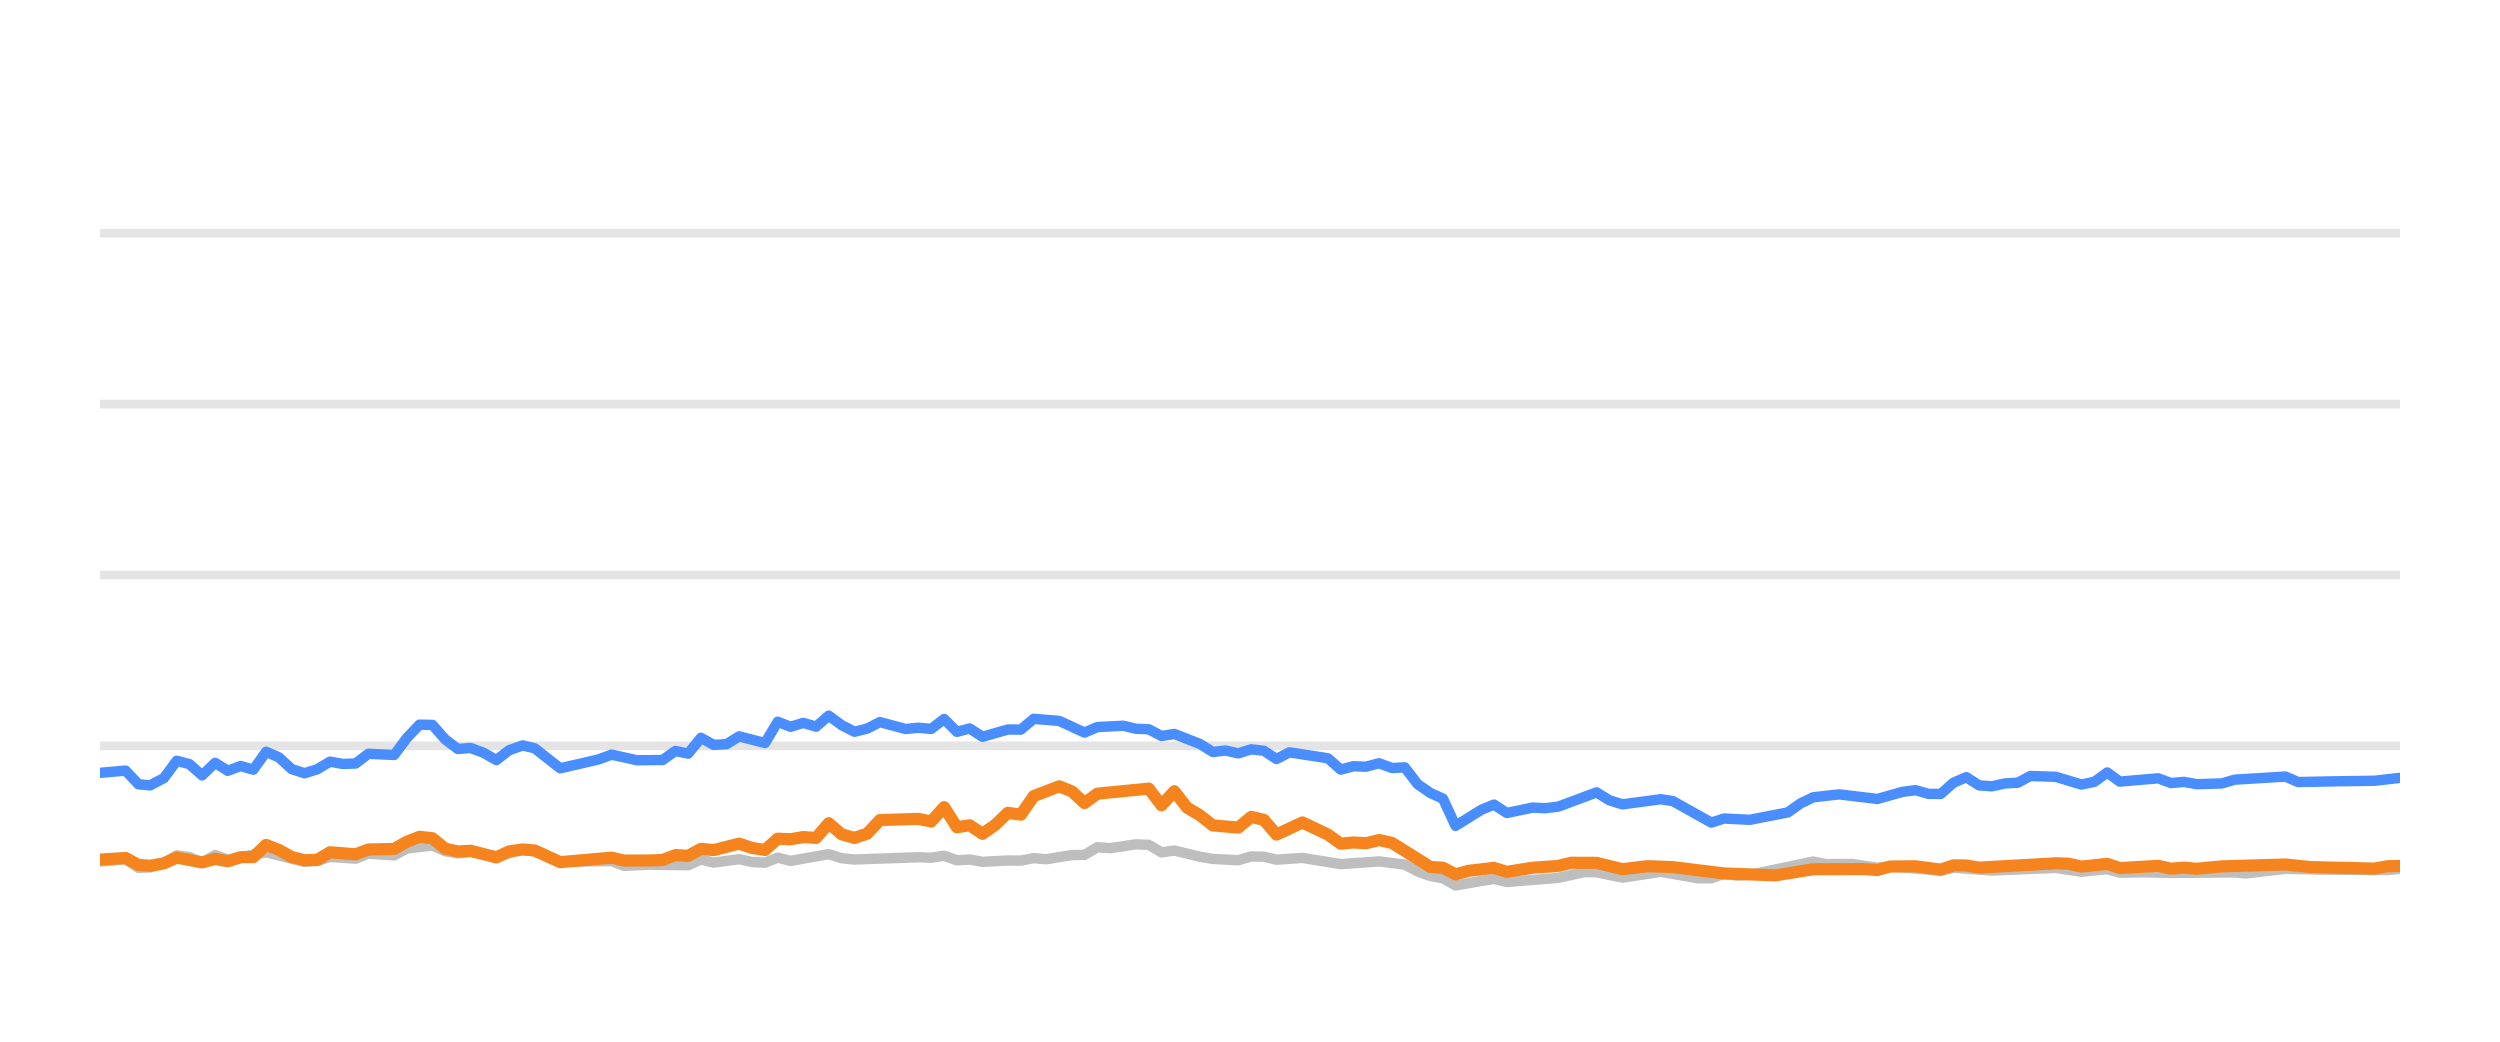
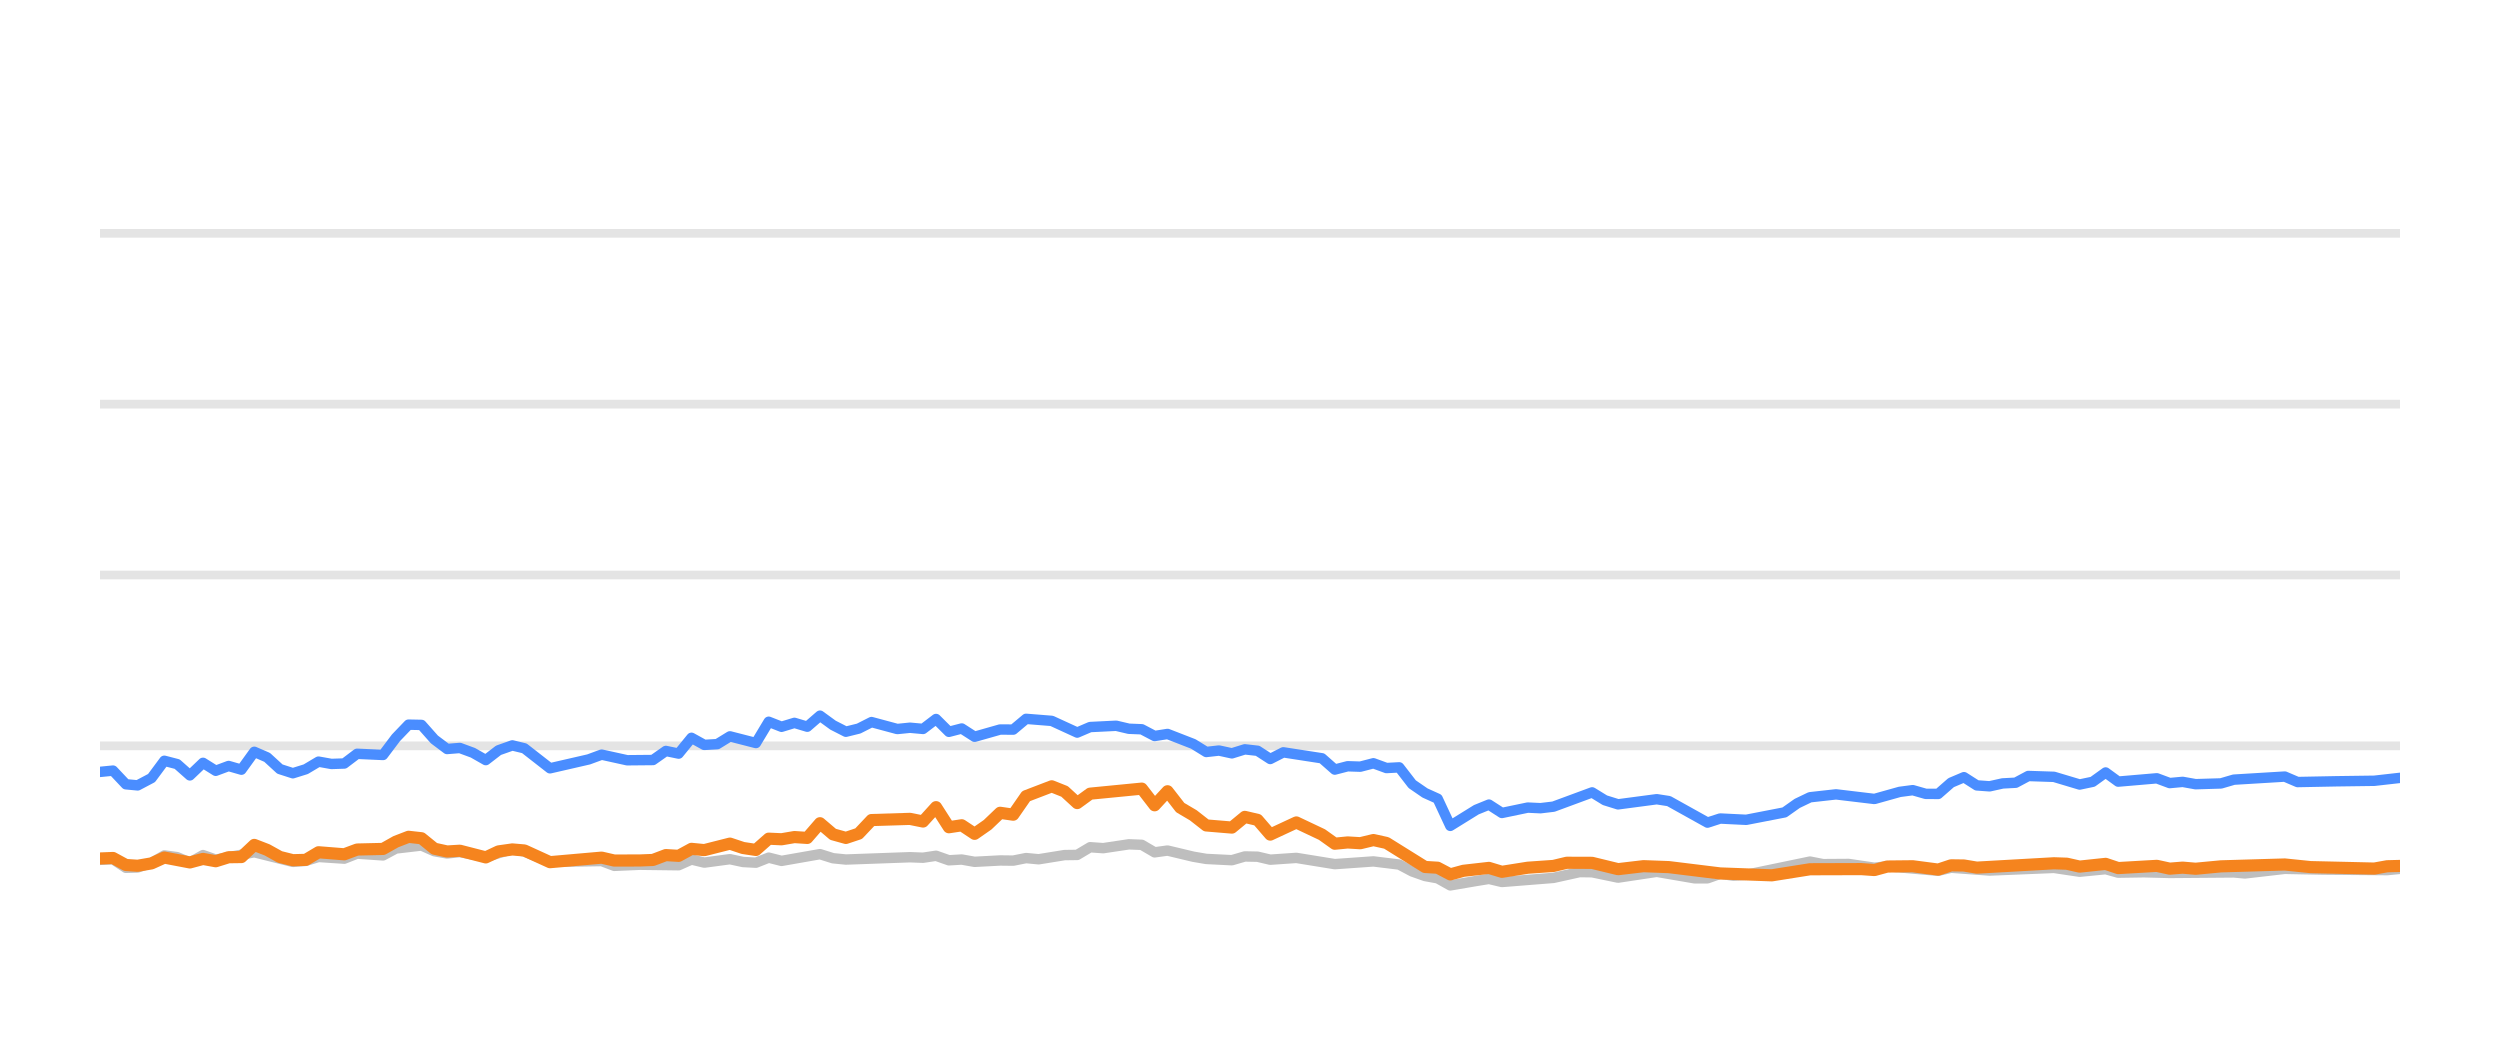
<svg xmlns="http://www.w3.org/2000/svg" width="144pt" height="60pt" viewBox="0 0 144 60" version="1.1">
  <defs>
    <style type="text/css">*{stroke-linejoin: round; stroke-linecap: butt}</style>
  </defs>
  <g id="figure_1">
    <g id="patch_1">
      <path d="M 0 60  L 144 60  L 144 0  L 0 0  L 0 60  z " style="fill: none; opacity: 0" />
    </g>
    <g id="axes_1">
      <g id="patch_2">
        <path d="M 5.76 52.8  L 138.24 52.8  L 138.24 3.6  L 5.76 3.6  L 5.76 52.8  z " style="fill: none" />
      </g>
      <g id="matplotlib.axis_1" />
      <g id="matplotlib.axis_2" />
      <g id="line2d_1">
-         <path d="M 5.76 42.96  L 138.24 42.96  " clip-path="url(#p2e1ed85c36)" style="fill: none; stroke: #b2b2b2; stroke-opacity: 0.35; stroke-width: 0.5; stroke-linecap: square" />
+         <path d="M 5.76 42.96  L 138.24 42.96  " clip-path="url(#p0346e814f9)" style="fill: none; stroke: #b2b2b2; stroke-opacity: 0.35; stroke-width: 0.5; stroke-linecap: square" />
      </g>
      <g id="line2d_2">
-         <path d="M 5.76 33.12  L 138.24 33.12  " clip-path="url(#p2e1ed85c36)" style="fill: none; stroke: #b2b2b2; stroke-opacity: 0.35; stroke-width: 0.5; stroke-linecap: square" />
+         <path d="M 5.76 33.12  L 138.24 33.12  " clip-path="url(#p0346e814f9)" style="fill: none; stroke: #b2b2b2; stroke-opacity: 0.35; stroke-width: 0.5; stroke-linecap: square" />
      </g>
      <g id="line2d_3">
-         <path d="M 5.76 23.28  L 138.24 23.28  " clip-path="url(#p2e1ed85c36)" style="fill: none; stroke: #b2b2b2; stroke-opacity: 0.35; stroke-width: 0.5; stroke-linecap: square" />
+         <path d="M 5.76 23.28  L 138.24 23.28  " clip-path="url(#p0346e814f9)" style="fill: none; stroke: #b2b2b2; stroke-opacity: 0.35; stroke-width: 0.5; stroke-linecap: square" />
      </g>
      <g id="line2d_4">
-         <path d="M 5.76 13.44  L 138.24 13.44  " clip-path="url(#p2e1ed85c36)" style="fill: none; stroke: #b2b2b2; stroke-opacity: 0.35; stroke-width: 0.5; stroke-linecap: square" />
+         <path d="M 5.76 13.44  L 138.24 13.44  " clip-path="url(#p0346e814f9)" style="fill: none; stroke: #b2b2b2; stroke-opacity: 0.35; stroke-width: 0.5; stroke-linecap: square" />
      </g>
      <g id="line2d_5">
-         <path d="M 5.76 49.622  L 7.236 49.494  L 7.975 49.986  L 8.649 49.966  L 9.445 49.7  L 10.177 49.272  L 10.912 49.371  L 11.64 49.681  L 12.393 49.253  L 13.121 49.513  L 15.329 49.09  L 17.539 49.646  L 18.277 49.587  L 19.009 49.361  L 20.484 49.459  L 21.219 49.169  L 22.704 49.272  L 23.442 48.874  L 24.908 48.702  L 25.644 49.031  L 26.373 49.159  L 27.105 49.08  L 28.59 49.366  L 30.111 48.908  L 30.801 49.051  L 32.267 49.646  L 35.226 49.597  L 35.952 49.873  L 37.419 49.809  L 39.636 49.838  L 40.374 49.509  L 41.107 49.686  L 42.575 49.489  L 43.325 49.651  L 44.065 49.691  L 44.796 49.4  L 45.532 49.587  L 47.734 49.199  L 48.48 49.435  L 49.218 49.509  L 52.89 49.376  L 53.637 49.405  L 54.381 49.292  L 55.119 49.553  L 55.853 49.509  L 56.591 49.641  L 58.052 49.563  L 58.804 49.572  L 59.54 49.425  L 60.26 49.494  L 61.745 49.253  L 62.469 49.243  L 63.208 48.8  L 63.959 48.854  L 65.427 48.633  L 66.167 48.662  L 66.902 49.095  L 67.642 48.992  L 69.116 49.346  L 69.859 49.474  L 71.329 49.548  L 72.07 49.331  L 72.8 49.346  L 73.526 49.518  L 75.02 49.415  L 77.223 49.774  L 79.436 49.617  L 80.912 49.799  L 81.657 50.197  L 82.39 50.458  L 83.115 50.591  L 83.839 50.999  L 85.331 50.743  L 86.053 50.625  L 86.797 50.802  L 89.749 50.566  L 91.25 50.232  L 91.963 50.242  L 93.449 50.552  L 95.665 50.217  L 97.832 50.591  L 98.572 50.591  L 99.299 50.33  L 100.05 50.438  L 100.791 50.389  L 104.445 49.627  L 105.192 49.774  L 106.66 49.764  L 108.135 49.981  L 108.869 49.897  L 111.788 50.158  L 112.524 49.981  L 114.731 50.143  L 118.419 49.991  L 119.89 50.212  L 121.378 50.064  L 122.097 50.266  L 123.566 50.242  L 125.049 50.281  L 128.724 50.251  L 129.356 50.31  L 131.64 50.045  L 133.857 50.089  L 137.503 50.119  L 138.24 50.045  L 138.24 50.045  " clip-path="url(#p2e1ed85c36)" style="fill: none; stroke: #bebebe; stroke-width: 0.6; stroke-linecap: round" />
+         <path d="M 5.76 49.528  L 6.509 49.494  L 7.251 49.986  L 7.929 49.966  L 8.729 49.7  L 9.466 49.272  L 10.205 49.371  L 10.937 49.681  L 11.694 49.253  L 12.426 49.513  L 14.647 49.09  L 16.869 49.646  L 17.611 49.587  L 18.347 49.361  L 19.83 49.459  L 20.569 49.169  L 22.062 49.272  L 22.805 48.874  L 24.278 48.702  L 25.019 49.031  L 25.752 49.159  L 26.488 49.08  L 27.981 49.366  L 29.51 48.908  L 30.204 49.051  L 31.679 49.646  L 34.654 49.597  L 35.384 49.873  L 36.859 49.809  L 39.089 49.838  L 39.83 49.509  L 40.568 49.686  L 42.044 49.489  L 42.797 49.651  L 43.541 49.691  L 44.277 49.4  L 45.017 49.587  L 47.231 49.199  L 47.981 49.435  L 48.723 49.509  L 52.416 49.376  L 53.167 49.405  L 53.916 49.292  L 54.657 49.553  L 55.396 49.509  L 56.137 49.641  L 57.607 49.563  L 58.362 49.572  L 59.102 49.425  L 59.826 49.494  L 61.32 49.253  L 62.048 49.243  L 62.791 48.8  L 63.546 48.854  L 65.023 48.633  L 65.766 48.662  L 66.506 49.095  L 67.25 48.992  L 68.732 49.346  L 69.48 49.474  L 70.957 49.548  L 71.702 49.331  L 72.437 49.346  L 73.167 49.518  L 74.669 49.415  L 76.884 49.774  L 79.11 49.617  L 80.594 49.799  L 81.343 50.197  L 82.08 50.458  L 82.808 50.591  L 83.537 50.999  L 85.037 50.743  L 85.763 50.625  L 86.511 50.802  L 89.48 50.566  L 90.989 50.232  L 91.706 50.242  L 93.2 50.552  L 95.429 50.217  L 97.608 50.591  L 98.352 50.591  L 99.083 50.33  L 99.837 50.438  L 100.583 50.389  L 104.257 49.627  L 105.008 49.774  L 106.485 49.764  L 107.968 49.981  L 108.706 49.897  L 111.641 50.158  L 112.382 49.981  L 114.601 50.143  L 118.309 49.991  L 119.788 50.212  L 121.285 50.064  L 122.007 50.266  L 123.485 50.242  L 124.975 50.281  L 128.671 50.251  L 129.307 50.31  L 131.604 50.045  L 133.832 50.089  L 137.499 50.119  L 138.24 50.045  L 138.24 50.045  " clip-path="url(#p0346e814f9)" style="fill: none; stroke: #bebebe; stroke-width: 0.6; stroke-linecap: round" />
      </g>
      <g id="line2d_6">
-         <path d="M 5.76 44.515  L 7.236 44.387  L 7.975 45.174  L 8.649 45.238  L 9.445 44.815  L 10.177 43.821  L 10.912 44.013  L 11.64 44.662  L 12.393 43.939  L 13.121 44.397  L 13.859 44.121  L 14.591 44.333  L 15.329 43.304  L 16.065 43.624  L 16.796 44.298  L 17.539 44.539  L 18.277 44.308  L 19.009 43.87  L 19.745 44.003  L 20.484 43.978  L 21.219 43.418  L 22.704 43.486  L 23.442 42.498  L 24.166 41.74  L 24.908 41.755  L 25.644 42.591  L 26.373 43.142  L 27.105 43.083  L 27.852 43.359  L 28.59 43.782  L 29.32 43.216  L 30.111 42.935  L 30.801 43.103  L 32.267 44.254  L 34.483 43.742  L 35.226 43.467  L 36.689 43.791  L 38.167 43.777  L 38.905 43.255  L 39.636 43.408  L 40.374 42.498  L 41.107 42.906  L 41.85 42.862  L 42.575 42.414  L 44.065 42.798  L 44.796 41.573  L 45.532 41.863  L 46.271 41.637  L 47.006 41.858  L 47.734 41.223  L 48.48 41.769  L 49.218 42.148  L 49.951 41.966  L 50.685 41.592  L 52.162 41.991  L 52.89 41.917  L 53.637 41.986  L 54.381 41.415  L 55.119 42.153  L 55.853 41.961  L 56.591 42.438  L 58.052 42.02  L 58.804 42.025  L 59.54 41.405  L 61.009 41.523  L 62.469 42.197  L 63.208 41.878  L 64.701 41.804  L 65.427 41.976  L 66.167 42.006  L 66.902 42.394  L 67.642 42.276  L 69.116 42.852  L 69.859 43.314  L 70.59 43.231  L 71.329 43.393  L 72.07 43.162  L 72.8 43.245  L 73.526 43.718  L 74.274 43.334  L 76.489 43.678  L 77.223 44.328  L 77.959 44.136  L 78.685 44.16  L 79.436 43.964  L 80.183 44.239  L 80.912 44.2  L 81.657 45.169  L 82.39 45.676  L 83.115 46.005  L 83.839 47.57  L 85.331 46.64  L 86.053 46.345  L 86.797 46.827  L 88.277 46.517  L 89.007 46.552  L 89.749 46.463  L 91.963 45.641  L 92.695 46.094  L 93.449 46.33  L 95.665 46.035  L 96.357 46.143  L 98.572 47.383  L 99.299 47.147  L 100.791 47.221  L 102.983 46.793  L 103.712 46.276  L 104.445 45.922  L 105.935 45.755  L 108.135 46.02  L 109.584 45.612  L 110.331 45.513  L 111.069 45.725  L 111.788 45.73  L 112.524 45.081  L 113.262 44.766  L 113.999 45.238  L 114.731 45.292  L 115.479 45.125  L 116.225 45.085  L 116.948 44.697  L 118.419 44.746  L 119.89 45.189  L 120.638 45.031  L 121.378 44.495  L 122.097 45.021  L 124.313 44.83  L 125.049 45.105  L 125.791 45.036  L 126.531 45.169  L 127.985 45.125  L 128.724 44.908  L 131.64 44.731  L 132.373 45.046  L 134.592 45.002  L 136.768 44.972  L 138.24 44.805  L 138.24 44.805  " clip-path="url(#p2e1ed85c36)" style="fill: none; stroke: #4a8dff; stroke-width: 0.6; stroke-linecap: round" />
+         <path d="M 5.76 44.461  L 6.509 44.387  L 7.251 45.174  L 7.929 45.238  L 8.729 44.815  L 9.466 43.821  L 10.205 44.013  L 10.937 44.662  L 11.694 43.939  L 12.426 44.397  L 13.168 44.121  L 13.905 44.333  L 14.647 43.304  L 15.386 43.624  L 16.121 44.298  L 16.869 44.539  L 17.611 44.308  L 18.347 43.87  L 19.087 44.003  L 19.83 43.978  L 20.569 43.418  L 22.062 43.486  L 22.805 42.498  L 23.532 41.74  L 24.278 41.755  L 25.019 42.591  L 25.752 43.142  L 26.488 43.083  L 27.239 43.359  L 27.981 43.782  L 28.715 43.216  L 29.51 42.935  L 30.204 43.103  L 31.679 44.254  L 33.907 43.742  L 34.654 43.467  L 36.125 43.791  L 37.611 43.777  L 38.353 43.255  L 39.089 43.408  L 39.83 42.498  L 40.568 42.906  L 41.315 42.862  L 42.044 42.414  L 43.541 42.798  L 44.277 41.573  L 45.017 41.863  L 45.76 41.637  L 46.499 41.858  L 47.231 41.223  L 47.981 41.769  L 48.723 42.148  L 49.46 41.966  L 50.199 41.592  L 51.684 41.991  L 52.416 41.917  L 53.167 41.986  L 53.916 41.415  L 54.657 42.153  L 55.396 41.961  L 56.137 42.438  L 57.607 42.02  L 58.362 42.025  L 59.102 41.405  L 60.58 41.523  L 62.048 42.197  L 62.791 41.878  L 64.293 41.804  L 65.023 41.976  L 65.766 42.006  L 66.506 42.394  L 67.25 42.276  L 68.732 42.852  L 69.48 43.314  L 70.215 43.231  L 70.957 43.393  L 71.702 43.162  L 72.437 43.245  L 73.167 43.718  L 73.919 43.334  L 76.146 43.678  L 76.884 44.328  L 77.625 44.136  L 78.354 44.16  L 79.11 43.964  L 79.861 44.239  L 80.594 44.2  L 81.343 45.169  L 82.08 45.676  L 82.808 46.005  L 83.537 47.57  L 85.037 46.64  L 85.763 46.345  L 86.511 46.827  L 87.999 46.517  L 88.734 46.552  L 89.48 46.463  L 91.706 45.641  L 92.443 46.094  L 93.2 46.33  L 95.429 46.035  L 96.125 46.143  L 98.352 47.383  L 99.083 47.147  L 100.583 47.221  L 102.788 46.793  L 103.52 46.276  L 104.257 45.922  L 105.755 45.755  L 107.968 46.02  L 109.425 45.612  L 110.176 45.513  L 110.918 45.725  L 111.641 45.73  L 112.382 45.081  L 113.124 44.766  L 113.864 45.238  L 114.601 45.292  L 115.352 45.125  L 116.103 45.085  L 116.829 44.697  L 118.309 44.746  L 119.788 45.189  L 120.54 45.031  L 121.285 44.495  L 122.007 45.021  L 124.235 44.83  L 124.975 45.105  L 125.722 45.036  L 126.466 45.169  L 127.928 45.125  L 128.671 44.908  L 131.604 44.731  L 132.34 45.046  L 134.572 45.002  L 136.76 44.972  L 138.24 44.805  L 138.24 44.805  " clip-path="url(#p0346e814f9)" style="fill: none; stroke: #4a8dff; stroke-width: 0.6; stroke-linecap: round" />
      </g>
      <g id="line2d_7">
-         <path d="M 5.76 49.513  L 7.236 49.42  L 7.975 49.823  L 8.649 49.868  L 9.445 49.73  L 10.177 49.395  L 11.64 49.676  L 12.393 49.474  L 13.121 49.607  L 13.859 49.376  L 14.591 49.366  L 15.329 48.667  L 16.065 48.953  L 16.796 49.361  L 17.539 49.548  L 18.277 49.528  L 19.009 49.09  L 20.484 49.208  L 21.219 48.933  L 22.704 48.898  L 23.442 48.48  L 24.166 48.2  L 24.908 48.283  L 25.644 48.884  L 26.373 49.046  L 27.105 49.002  L 28.59 49.386  L 29.32 49.041  L 30.111 48.928  L 30.801 48.987  L 32.267 49.661  L 35.226 49.4  L 35.952 49.568  L 37.419 49.563  L 38.167 49.533  L 38.905 49.253  L 39.636 49.297  L 40.374 48.894  L 41.107 48.967  L 42.575 48.593  L 43.325 48.844  L 44.065 48.957  L 44.796 48.308  L 45.532 48.342  L 46.271 48.215  L 47.006 48.264  L 47.734 47.418  L 48.48 48.057  L 49.218 48.264  L 49.951 48.018  L 50.685 47.235  L 52.89 47.167  L 53.637 47.319  L 54.381 46.493  L 55.119 47.649  L 55.853 47.536  L 56.591 48.028  L 57.335 47.506  L 58.052 46.817  L 58.804 46.926  L 59.54 45.858  L 61.009 45.292  L 61.745 45.587  L 62.469 46.256  L 63.208 45.715  L 66.167 45.425  L 66.902 46.384  L 67.642 45.577  L 68.369 46.517  L 69.116 46.96  L 69.859 47.545  L 71.329 47.668  L 72.07 47.053  L 72.8 47.226  L 73.526 48.072  L 75.02 47.373  L 76.489 48.072  L 77.223 48.598  L 77.959 48.525  L 78.685 48.569  L 79.436 48.387  L 80.183 48.554  L 82.39 49.937  L 83.115 49.981  L 83.839 50.365  L 84.591 50.158  L 86.053 49.991  L 86.797 50.217  L 88.277 49.981  L 89.749 49.878  L 90.51 49.695  L 91.963 49.7  L 93.449 50.064  L 94.907 49.892  L 96.357 49.946  L 99.299 50.31  L 102.26 50.419  L 104.445 50.069  L 107.376 50.06  L 108.135 50.114  L 108.869 49.912  L 110.331 49.897  L 111.788 50.089  L 112.524 49.843  L 113.262 49.853  L 113.999 49.976  L 118.419 49.725  L 119.155 49.75  L 119.89 49.917  L 121.378 49.759  L 122.097 50.001  L 124.313 49.873  L 125.049 50.035  L 125.791 49.976  L 126.531 50.04  L 127.985 49.902  L 131.64 49.794  L 133.119 49.946  L 136.768 50.03  L 137.503 49.897  L 138.24 49.878  L 138.24 49.878  " clip-path="url(#p2e1ed85c36)" style="fill: none; stroke: #f5841e; stroke-width: 0.7; stroke-linecap: round" />
+         <path d="M 5.76 49.449  L 6.509 49.42  L 7.251 49.823  L 7.929 49.868  L 8.729 49.73  L 9.466 49.395  L 10.937 49.676  L 11.694 49.474  L 12.426 49.607  L 13.168 49.376  L 13.905 49.366  L 14.647 48.667  L 15.386 48.953  L 16.121 49.361  L 16.869 49.548  L 17.611 49.528  L 18.347 49.09  L 19.83 49.208  L 20.569 48.933  L 22.062 48.898  L 22.805 48.48  L 23.532 48.2  L 24.278 48.283  L 25.019 48.884  L 25.752 49.046  L 26.488 49.002  L 27.981 49.386  L 28.715 49.041  L 29.51 48.928  L 30.204 48.987  L 31.679 49.661  L 34.654 49.4  L 35.384 49.568  L 36.859 49.563  L 37.611 49.533  L 38.353 49.253  L 39.089 49.297  L 39.83 48.894  L 40.568 48.967  L 42.044 48.593  L 42.797 48.844  L 43.541 48.957  L 44.277 48.308  L 45.017 48.342  L 45.76 48.215  L 46.499 48.264  L 47.231 47.418  L 47.981 48.057  L 48.723 48.264  L 49.46 48.018  L 50.199 47.235  L 52.416 47.167  L 53.167 47.319  L 53.916 46.493  L 54.657 47.649  L 55.396 47.536  L 56.137 48.028  L 56.886 47.506  L 57.607 46.817  L 58.362 46.926  L 59.102 45.858  L 60.58 45.292  L 61.32 45.587  L 62.048 46.256  L 62.791 45.715  L 65.766 45.425  L 66.506 46.384  L 67.25 45.577  L 67.981 46.517  L 68.732 46.96  L 69.48 47.545  L 70.957 47.668  L 71.702 47.053  L 72.437 47.226  L 73.167 48.072  L 74.669 47.373  L 76.146 48.072  L 76.884 48.598  L 77.625 48.525  L 78.354 48.569  L 79.11 48.387  L 79.861 48.554  L 82.08 49.937  L 82.808 49.981  L 83.537 50.365  L 84.294 50.158  L 85.763 49.991  L 86.511 50.217  L 87.999 49.981  L 89.48 49.878  L 90.245 49.695  L 91.706 49.7  L 93.2 50.064  L 94.667 49.892  L 96.125 49.946  L 99.083 50.31  L 102.06 50.419  L 104.257 50.069  L 107.205 50.06  L 107.968 50.114  L 108.706 49.912  L 110.176 49.897  L 111.641 50.089  L 112.382 49.843  L 113.124 49.853  L 113.864 49.976  L 118.309 49.725  L 119.049 49.75  L 119.788 49.917  L 121.285 49.759  L 122.007 50.001  L 124.235 49.873  L 124.975 50.035  L 125.722 49.976  L 126.466 50.04  L 127.928 49.902  L 131.604 49.794  L 133.09 49.946  L 136.76 50.03  L 137.499 49.897  L 138.24 49.878  L 138.24 49.878  " clip-path="url(#p0346e814f9)" style="fill: none; stroke: #f5841e; stroke-width: 0.7; stroke-linecap: round" />
      </g>
    </g>
  </g>
  <defs>
-     <clipPath id="p2e1ed85c36">
+     <clipPath id="p0346e814f9">
      <rect x="5.76" y="3.6" width="132.48" height="49.2" />
    </clipPath>
  </defs>
</svg>
